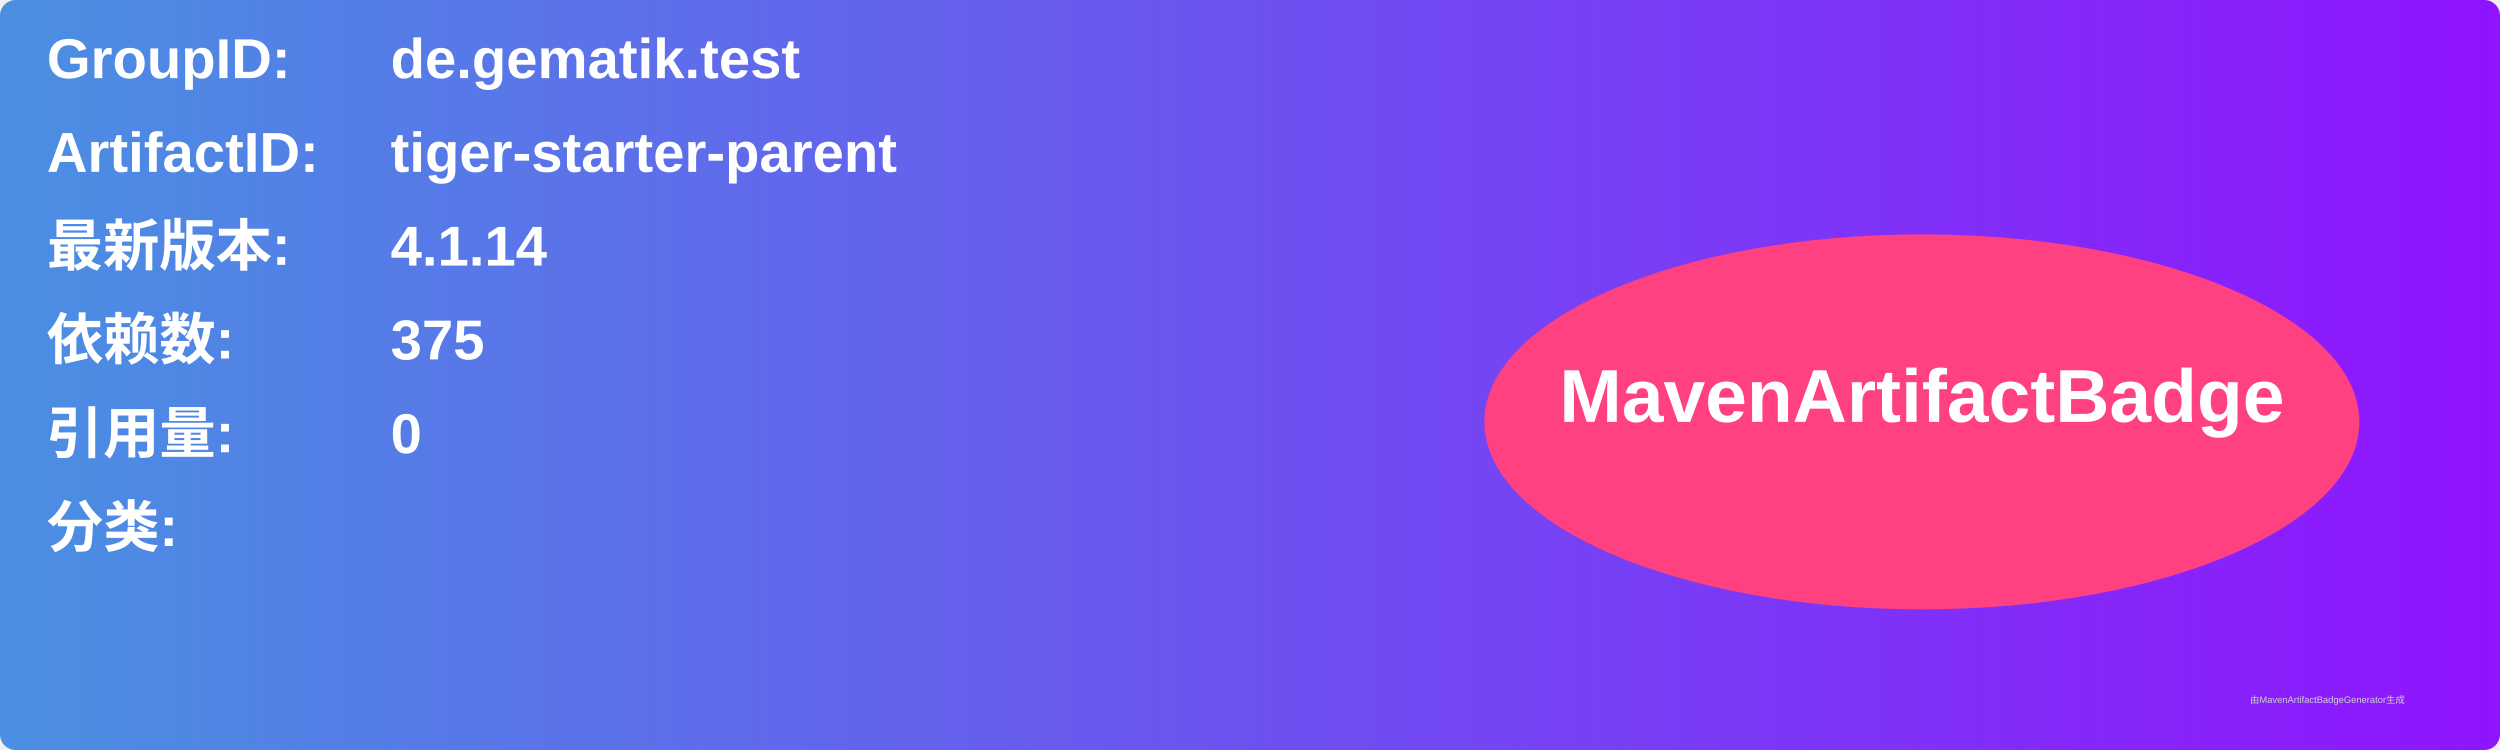
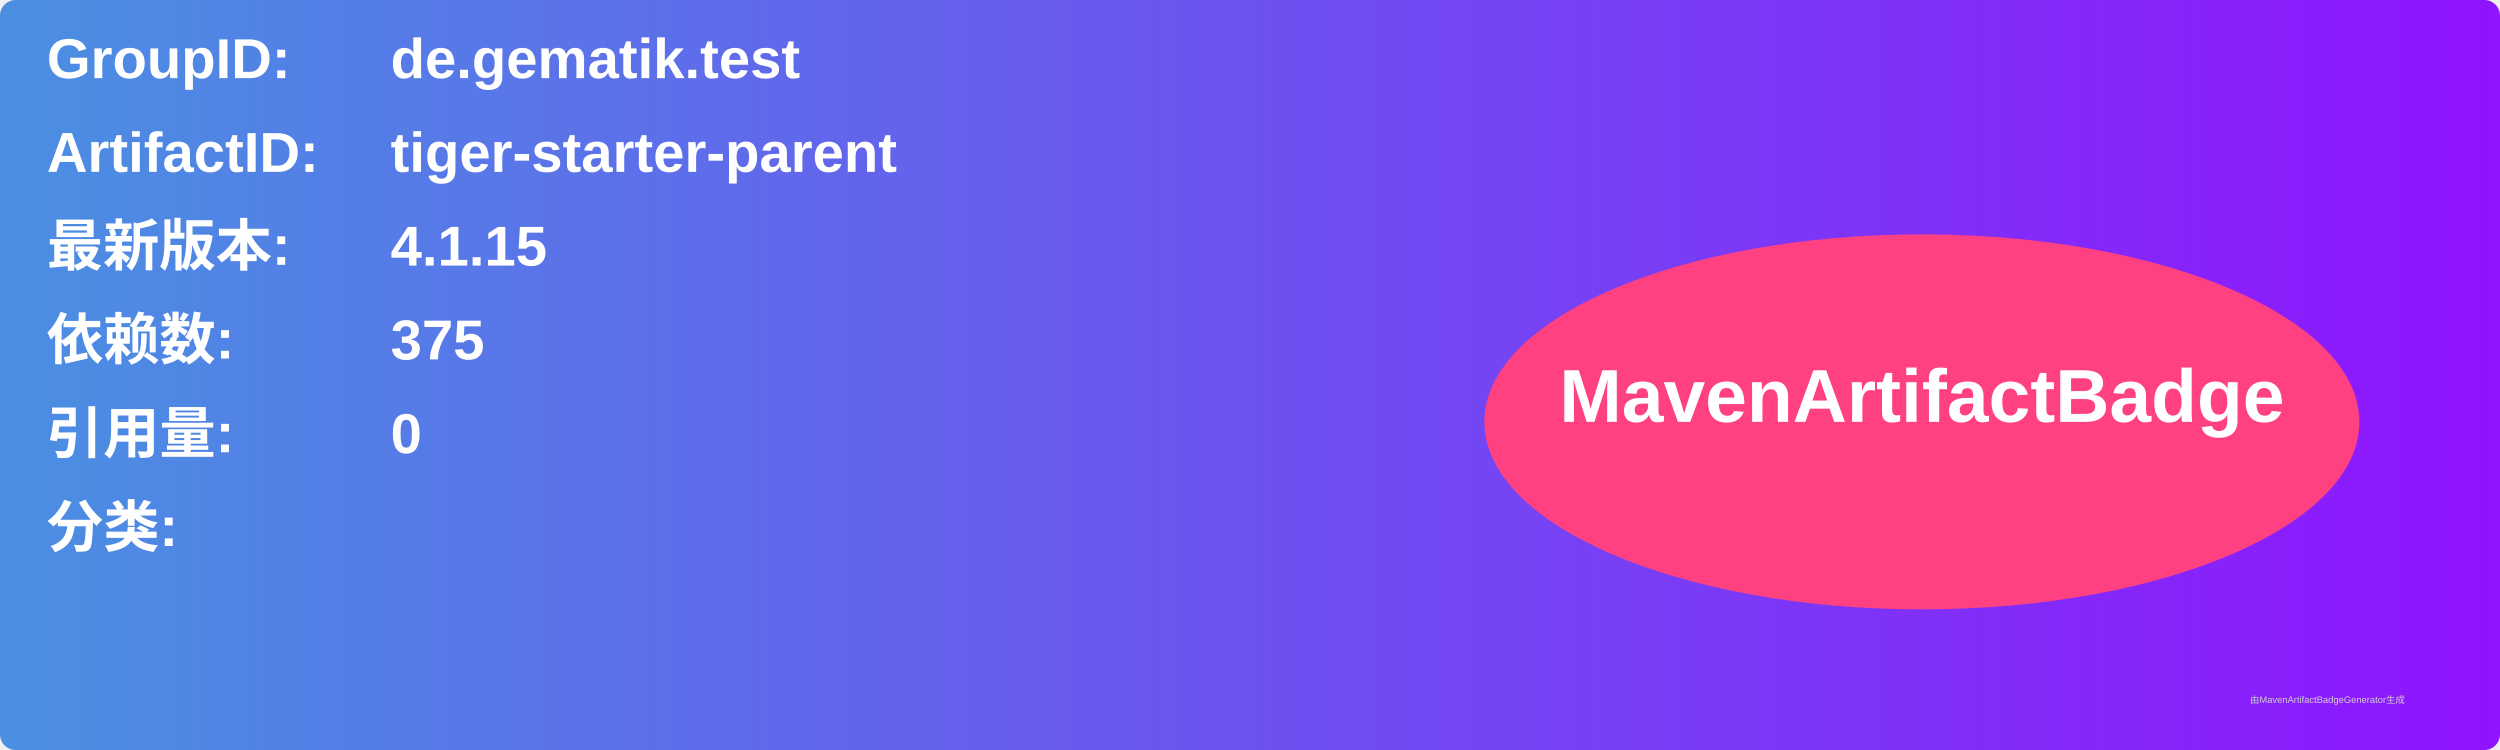
<svg xmlns="http://www.w3.org/2000/svg" width="800" height="240" viewBox="0 0 800 240">
  <linearGradient id="grad" x1="0%" y1="0%" x2="100%" y2="0%">
    <stop offset="0%" stop-color="#4a90e2" />
    <stop offset="100%" stop-color="#9013fe" />
  </linearGradient>
  <rect width="100%" height="100%" rx="5" ry="5" fill="url(#grad)" />
  <g transform="translate(15, 15)">
    <text x="0" y="10" font-family="Arial" font-size="18" fill="white" font-weight="bold" width="260">GroupID:</text>
    <text x="110" y="10" font-family="Arial" font-size="18" fill="white" font-weight="bold" width="460">de.gematik.test</text>
    <text x="0" y="40" font-family="Arial" font-size="18" fill="white" font-weight="bold" width="260">ArtifactID:</text>
    <text x="110" y="40" font-family="Arial" font-size="18" fill="white" font-weight="bold" width="460">tiger-starter-parent</text>
    <text x="0" y="70" font-family="Arial" font-size="18" fill="white" font-weight="bold">最新版本:</text>
    <text x="110" y="70" font-family="Arial" font-size="18" fill="white" font-weight="bold">
-       <tspan font-weight="bold">4.1.14</tspan>
+       <tspan font-weight="bold">4.1.15</tspan>
    </text>
    <text x="0" y="100" font-family="Arial" font-size="18" fill="white" font-weight="bold">依赖数: </text>
    <text x="110" y="100" font-family="Arial" font-size="18" fill="white">
      <tspan font-weight="bold">375</tspan>
    </text>
    <text x="0" y="130" font-family="Arial" font-size="18" fill="white" font-weight="bold">引用量: </text>
    <text x="110" y="130" font-family="Arial" font-size="18" fill="white">
      <tspan font-weight="bold">0</tspan>
    </text>
    <text x="0" y="160" font-family="Arial" font-size="18" fill="white" font-weight="bold">分类:</text>
    <text x="10" y="190" font-family="Arial" font-size="10" fill="white">
      <tspan font-weight="bold" />
    </text>
    <ellipse cx="600" cy="120" rx="140" ry="60" fill="#ff4081" />
    <text x="600" y="120" text-anchor="middle" font-family="Arial" font-size="24" fill="white" font-weight="bold">MavenArtifactBadge</text>
  </g>
  <text x="720" y="225" font-family="Arial" font-size="3" fill="#d0d0d0">由MavenArtifactBadgeGenerator生成</text>
</svg>
